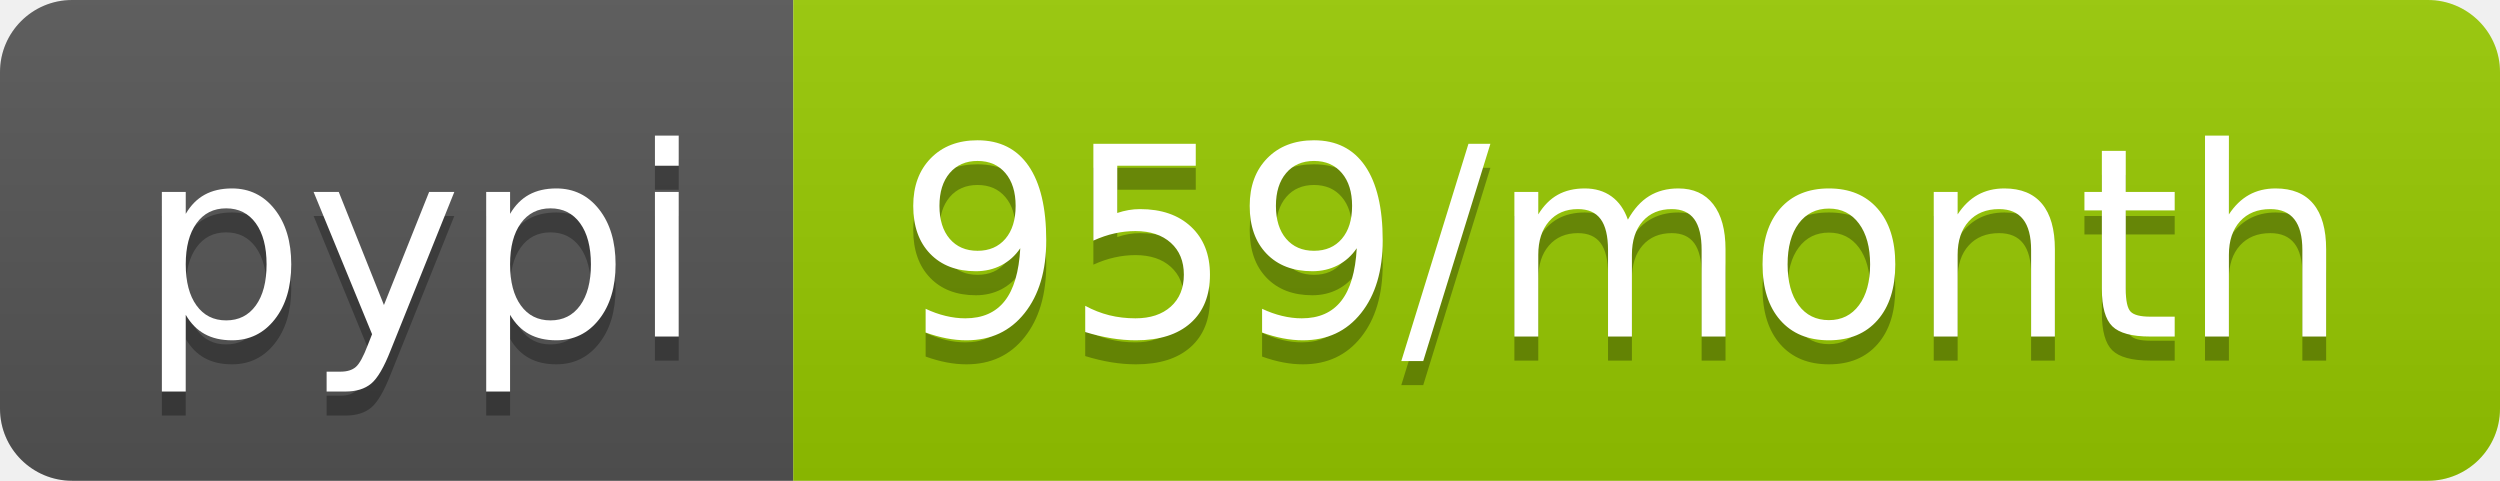
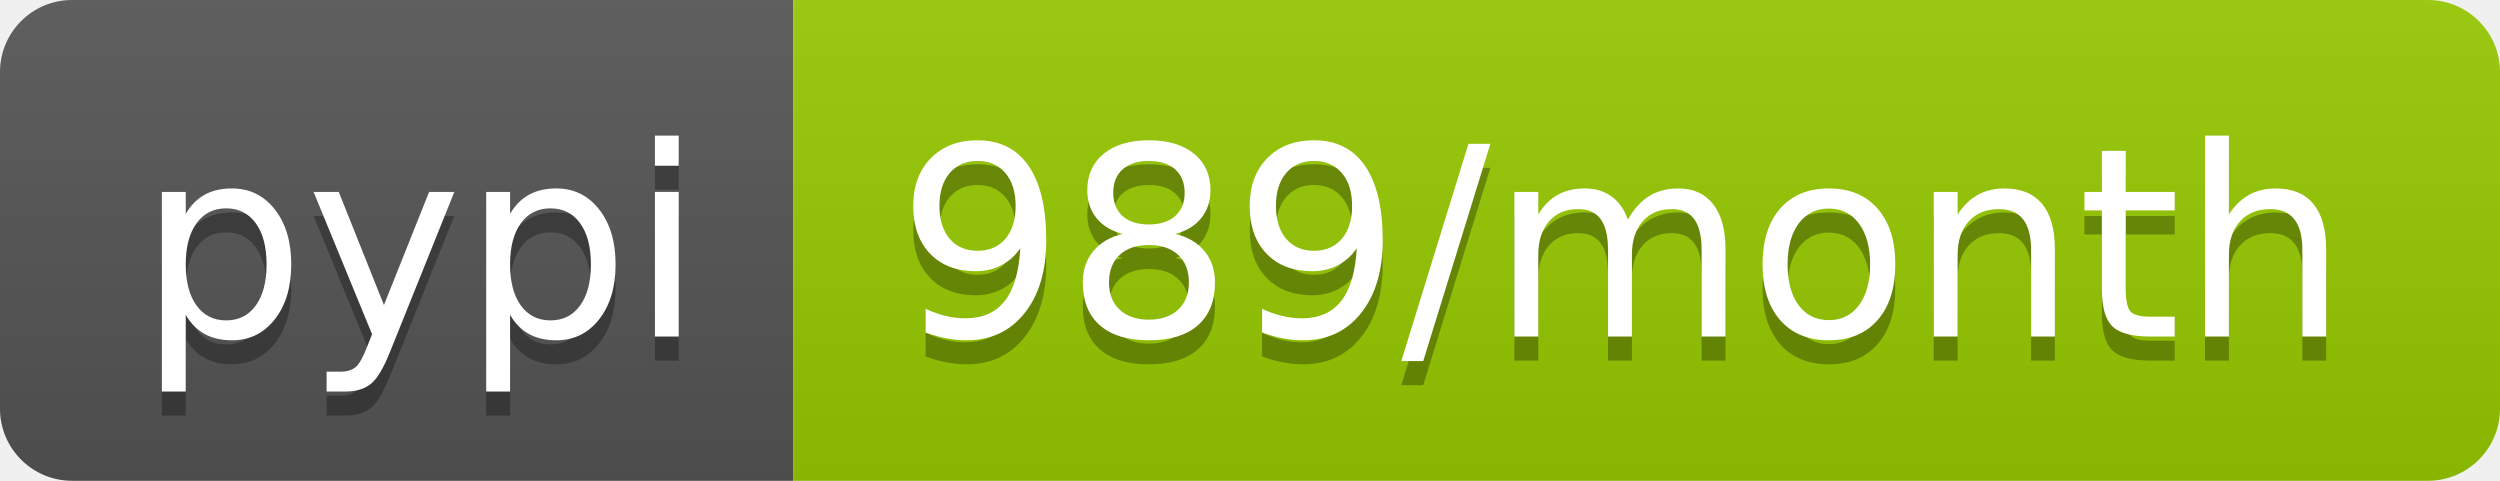
<svg xmlns="http://www.w3.org/2000/svg" width="104" height="20">
  <linearGradient id="b" x2="0" y2="100%">
    <stop offset="0" stop-color="#bbb" stop-opacity=".1" />
    <stop offset="1" stop-opacity=".1" />
  </linearGradient>
  <clipPath id="a">
    <rect width="104" height="20" rx="3" fill="#fff" />
  </clipPath>
  <g clip-path="url(#a)">
    <path fill="#555" d="M0 0h33v20H0z" />
    <path fill="#97ca00" d="M33 0h71v20H33z" />
    <path fill="url(#b)" d="M0 0h104v20H0z" />
  </g>
  <g fill="#fff" text-anchor="middle" font-family="DejaVu Sans,Verdana,Geneva,sans-serif" font-size="110">
    <text x="175" y="150" fill="#010101" fill-opacity=".3" transform="scale(.1)" textLength="230">pypi</text>
    <text x="175" y="140" transform="scale(.1)" textLength="230">pypi</text>
-     <text x="675" y="150" fill="#010101" fill-opacity=".3" transform="scale(.1)" textLength="610">959/month</text>
-     <text x="675" y="140" transform="scale(.1)" textLength="610">959/month</text>
+     <text x="675" y="150" fill="#010101" fill-opacity=".3" transform="scale(.1)" textLength="610">989/month</text>
+     <text x="675" y="140" transform="scale(.1)" textLength="610">989/month</text>
  </g>
</svg>
